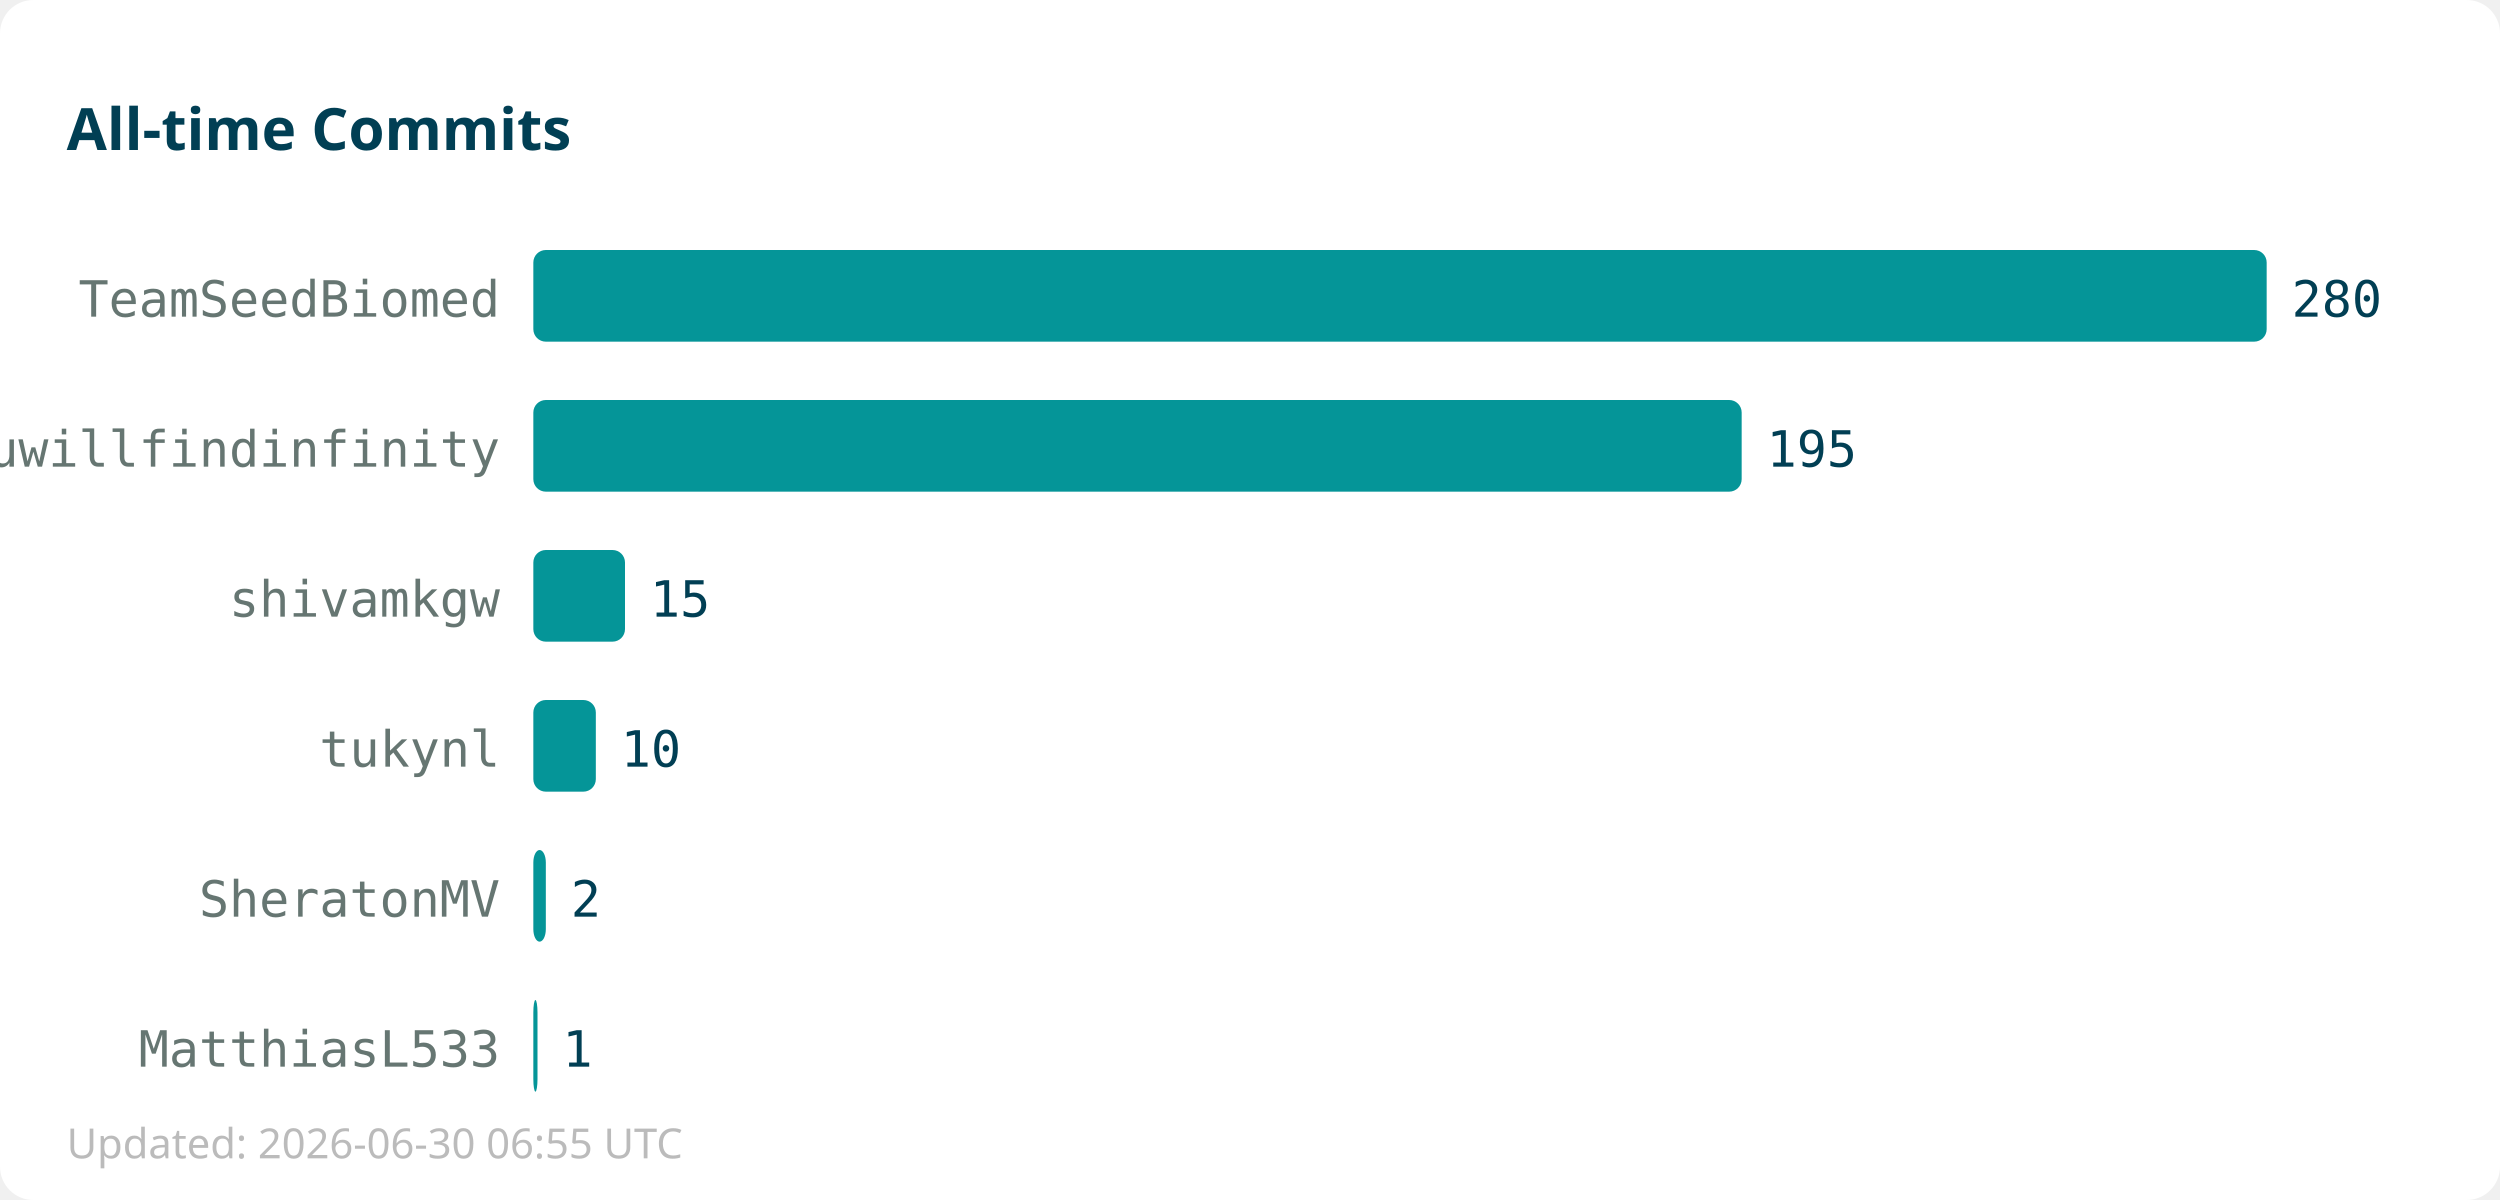
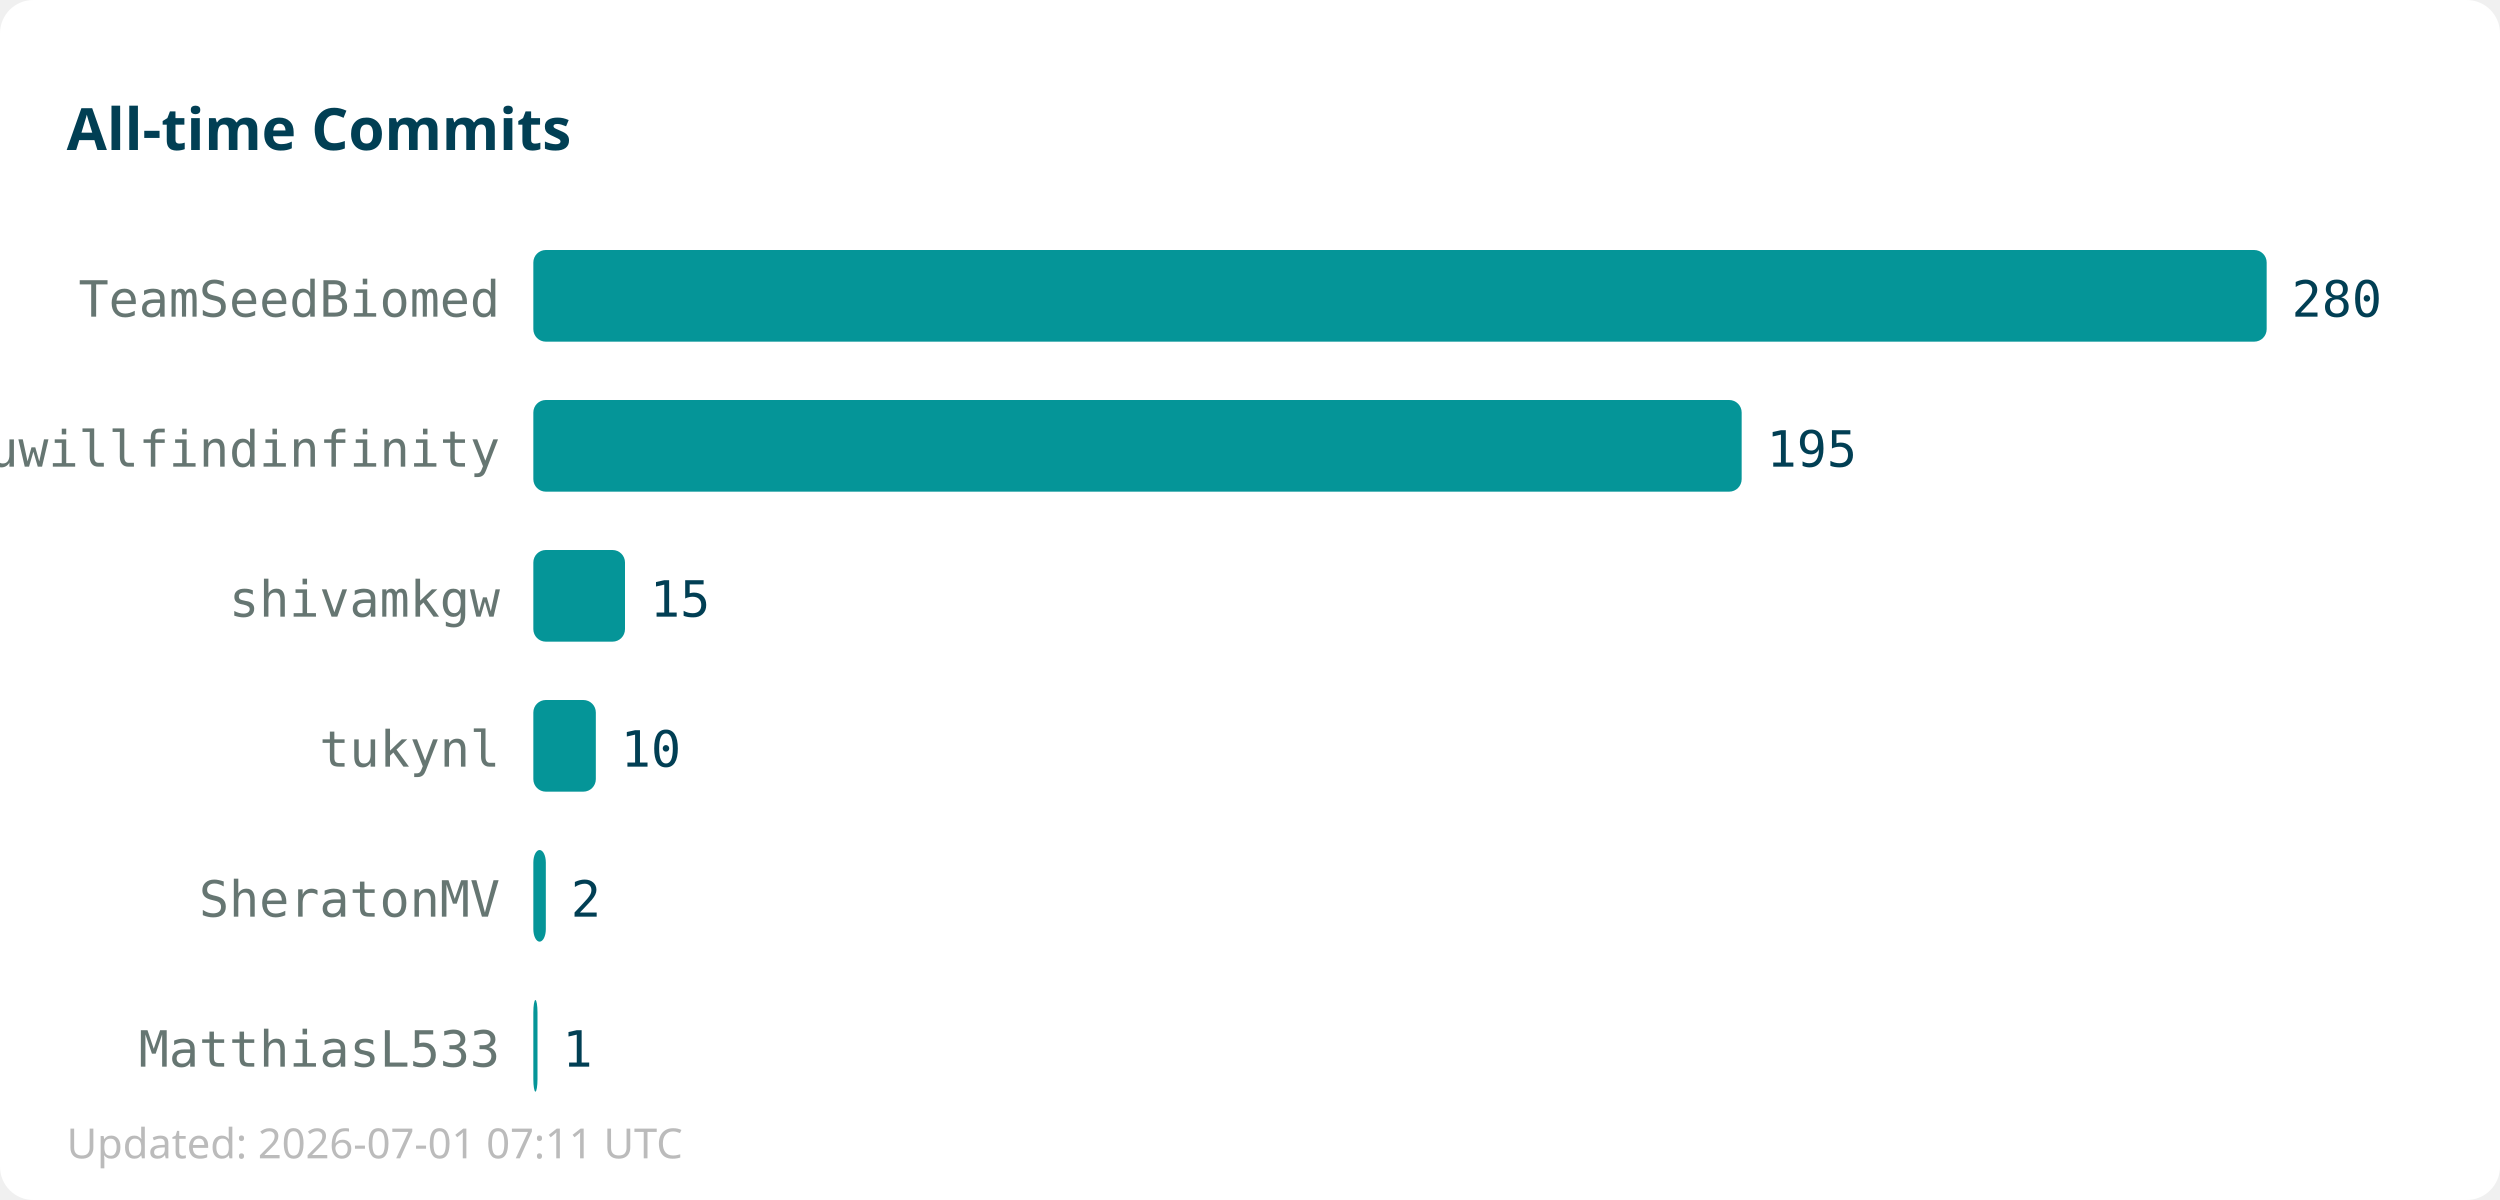
<svg xmlns="http://www.w3.org/2000/svg" width="600" height="288">
  <rect width="600" height="288" fill="#ffffff" rx="8" />
  <text x="16" y="36" font-family="sans-serif" font-size="14" font-weight="bold" fill="#013f54">All-time Commits</text>
  <text x="120" y="76" text-anchor="end" font-family="monospace" font-size="12" fill="#667672">TeamSeedBiomed</text>
  <rect x="128" y="60" width="416" height="22" fill="#059598" rx="3" />
  <text x="550" y="76" font-family="monospace" font-size="12" fill="#013f54">280</text>
  <text x="120" y="112" text-anchor="end" font-family="monospace" font-size="12" fill="#667672">youwillfindinfinity</text>
  <rect x="128" y="96" width="290" height="22" fill="#059598" rx="3" />
  <text x="424" y="112" font-family="monospace" font-size="12" fill="#013f54">195</text>
  <text x="120" y="148" text-anchor="end" font-family="monospace" font-size="12" fill="#667672">shivamkgw</text>
  <rect x="128" y="132" width="22" height="22" fill="#059598" rx="3" />
  <text x="156" y="148" font-family="monospace" font-size="12" fill="#013f54">15</text>
  <text x="120" y="184" text-anchor="end" font-family="monospace" font-size="12" fill="#667672">tukynl</text>
  <rect x="128" y="168" width="15" height="22" fill="#059598" rx="3" />
  <text x="149" y="184" font-family="monospace" font-size="12" fill="#013f54">10</text>
  <text x="120" y="220" text-anchor="end" font-family="monospace" font-size="12" fill="#667672">SheratonMV</text>
  <rect x="128" y="204" width="3" height="22" fill="#059598" rx="3" />
  <text x="137" y="220" font-family="monospace" font-size="12" fill="#013f54">2</text>
  <text x="120" y="256" text-anchor="end" font-family="monospace" font-size="12" fill="#667672">MatthiasL533</text>
  <rect x="128" y="240" width="1" height="22" fill="#059598" rx="3" />
  <text x="135" y="256" font-family="monospace" font-size="12" fill="#013f54">1</text>
-   <text x="16" y="278" font-family="sans-serif" font-size="10" fill="#bbbbbb">Updated: 2026-06-30 06:55 UTC</text>
+   <text x="16" y="278" font-family="sans-serif" font-size="10" fill="#bbbbbb">Updated: 2026-07-01 07:11 UTC</text>
</svg>
